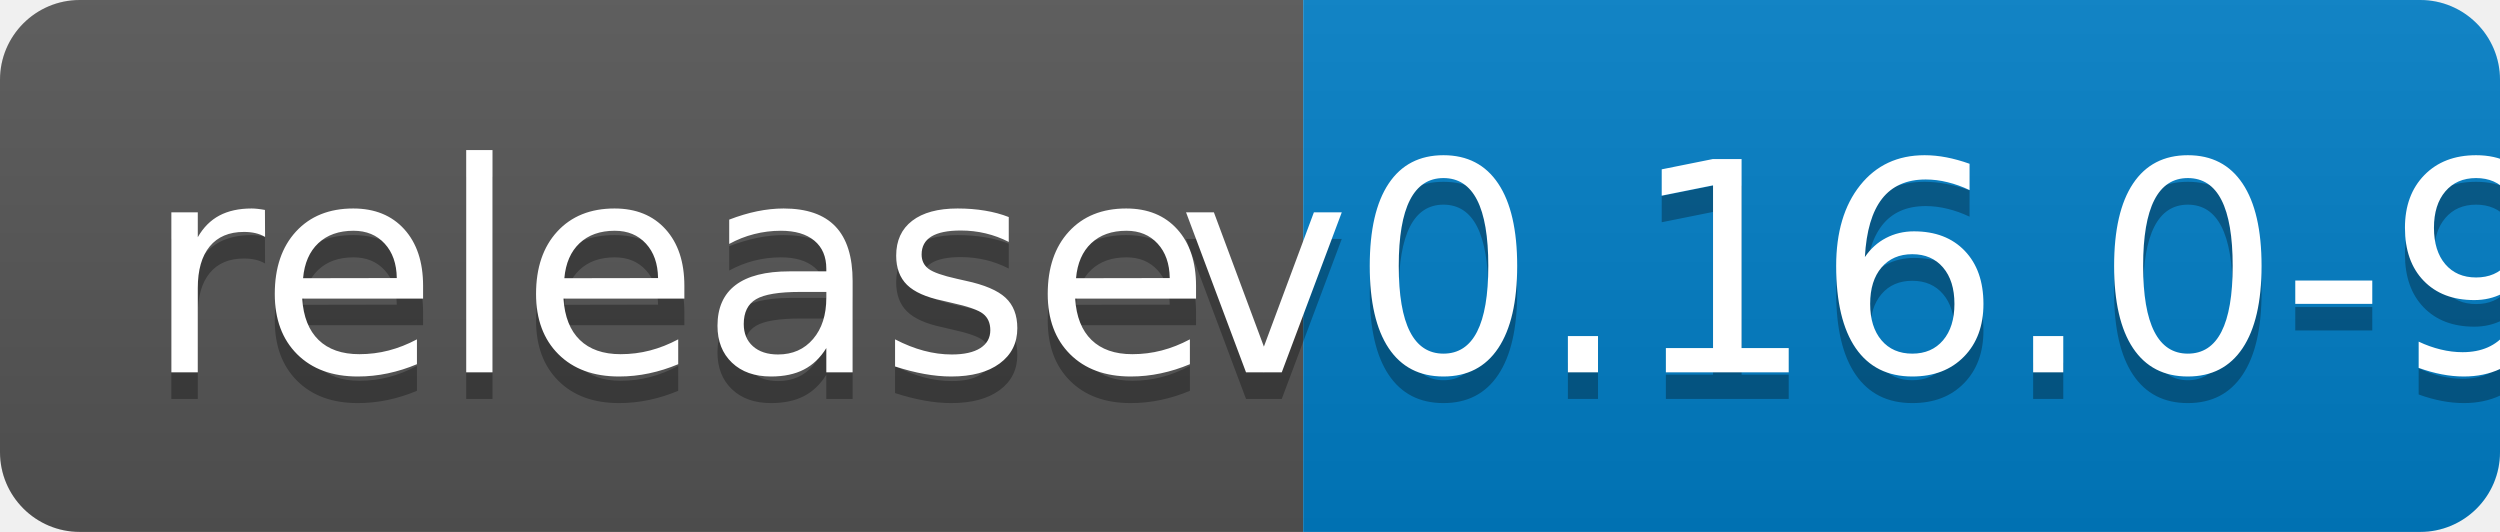
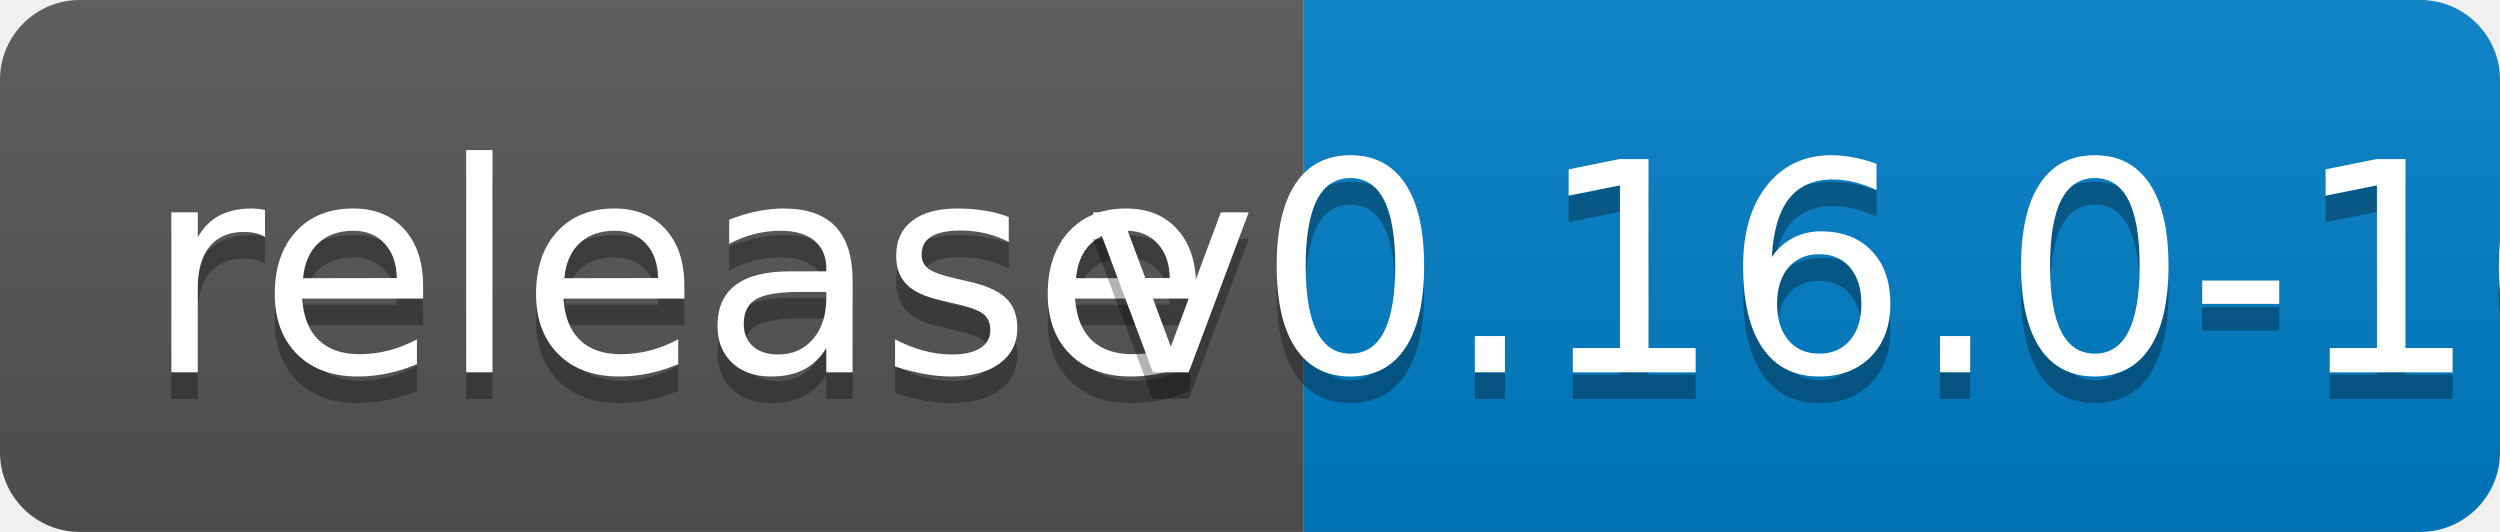
<svg xmlns="http://www.w3.org/2000/svg" width="94" height="20">
  <linearGradient id="b" x2="0" y2="100%">
    <stop offset="0" stop-color="#bbb" stop-opacity=".1" />
    <stop offset="1" stop-opacity=".1" />
  </linearGradient>
  <clipPath id="a">
    <rect width="94" height="20" rx="3" fill="#fff" />
  </clipPath>
  <g clip-path="url(#a)">
    <path fill="#555" d="M0 0h49v20H0z" />
    <path fill="#007ec6" d="M49 0h45v20H49z" />
    <path fill="url(#b)" d="M0 0h94v20H0z" />
  </g>
  <g fill="#fff" text-anchor="middle" font-family="DejaVu Sans,Verdana,Geneva,sans-serif" font-size="110">
    <text x="255" y="150" fill="#010101" fill-opacity=".3" transform="scale(.1)" textLength="390">release</text>
    <text x="255" y="140" transform="scale(.1)" textLength="390">release</text>
-     <text x="705" y="150" fill="#010101" fill-opacity=".3" transform="scale(.1)" textLength="350">v0.16.0-9</text>
-     <text x="705" y="140" transform="scale(.1)" textLength="350">v0.16.0-9</text>
+     <text x="705" y="150" fill="#010101" fill-opacity=".3" transform="scale(.1)" textLength="350">v0.16.0-10</text>
+     <text x="705" y="140" transform="scale(.1)" textLength="350">v0.16.0-10</text>
  </g>
</svg>
